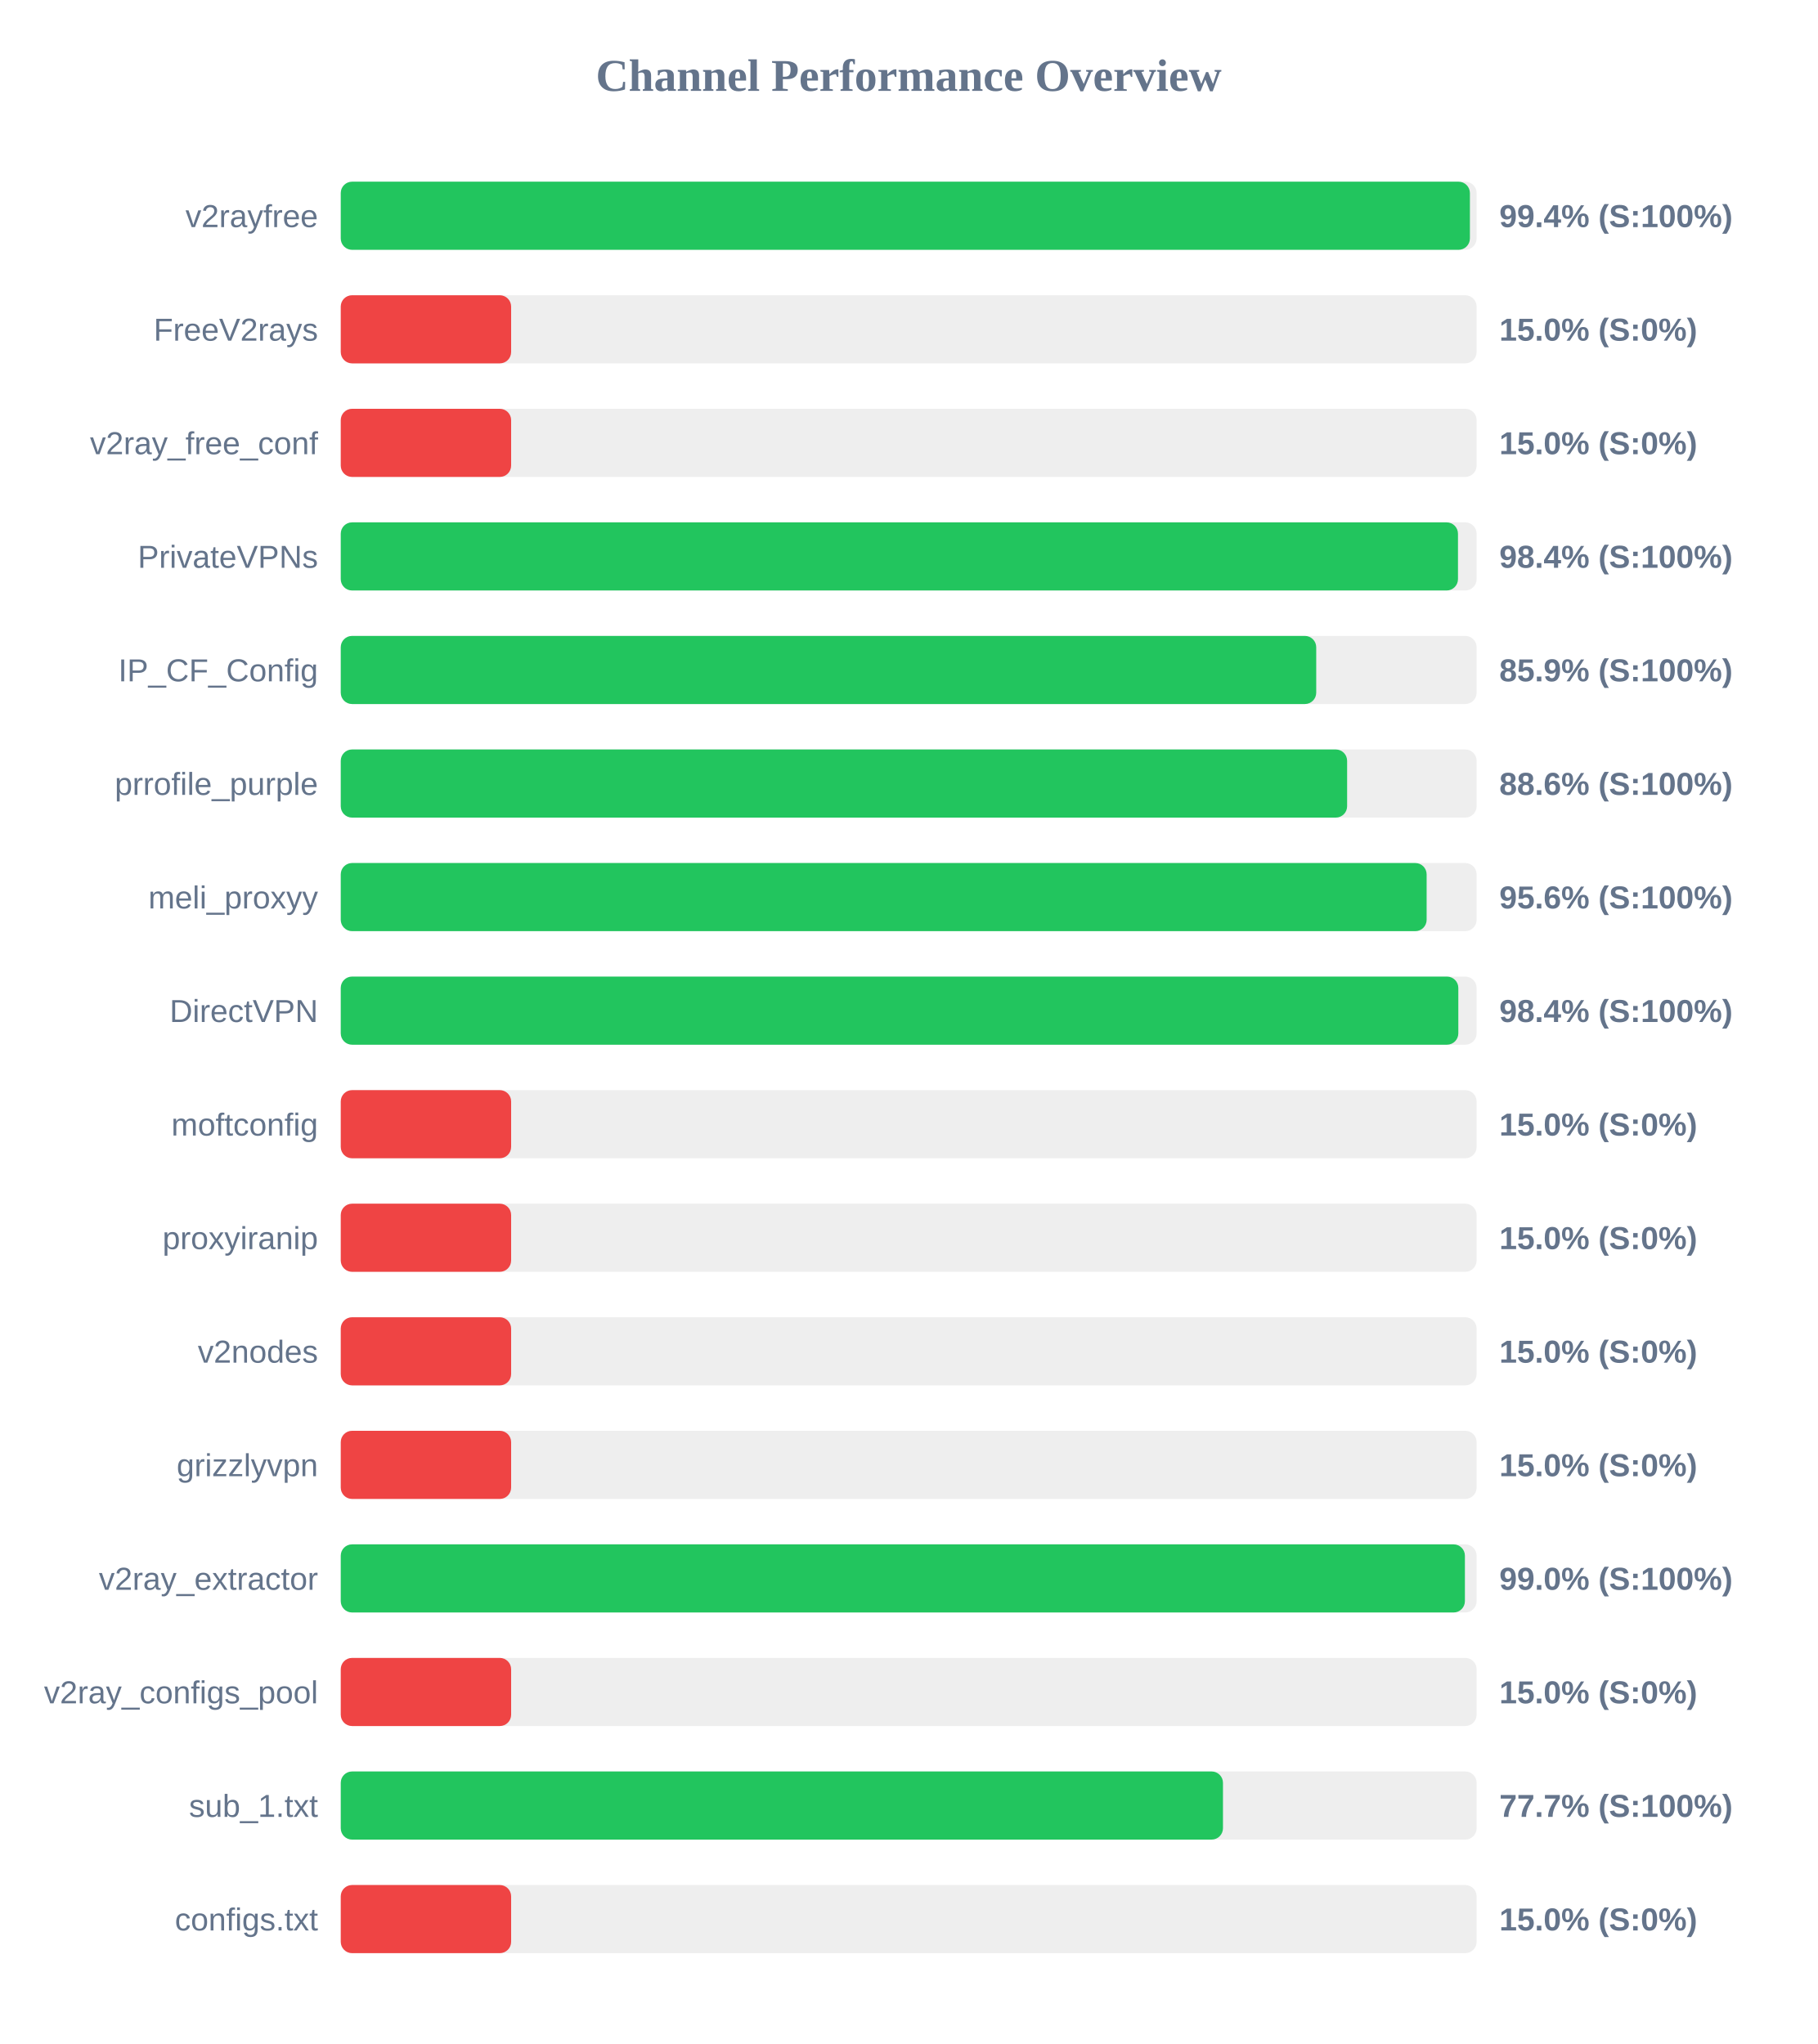
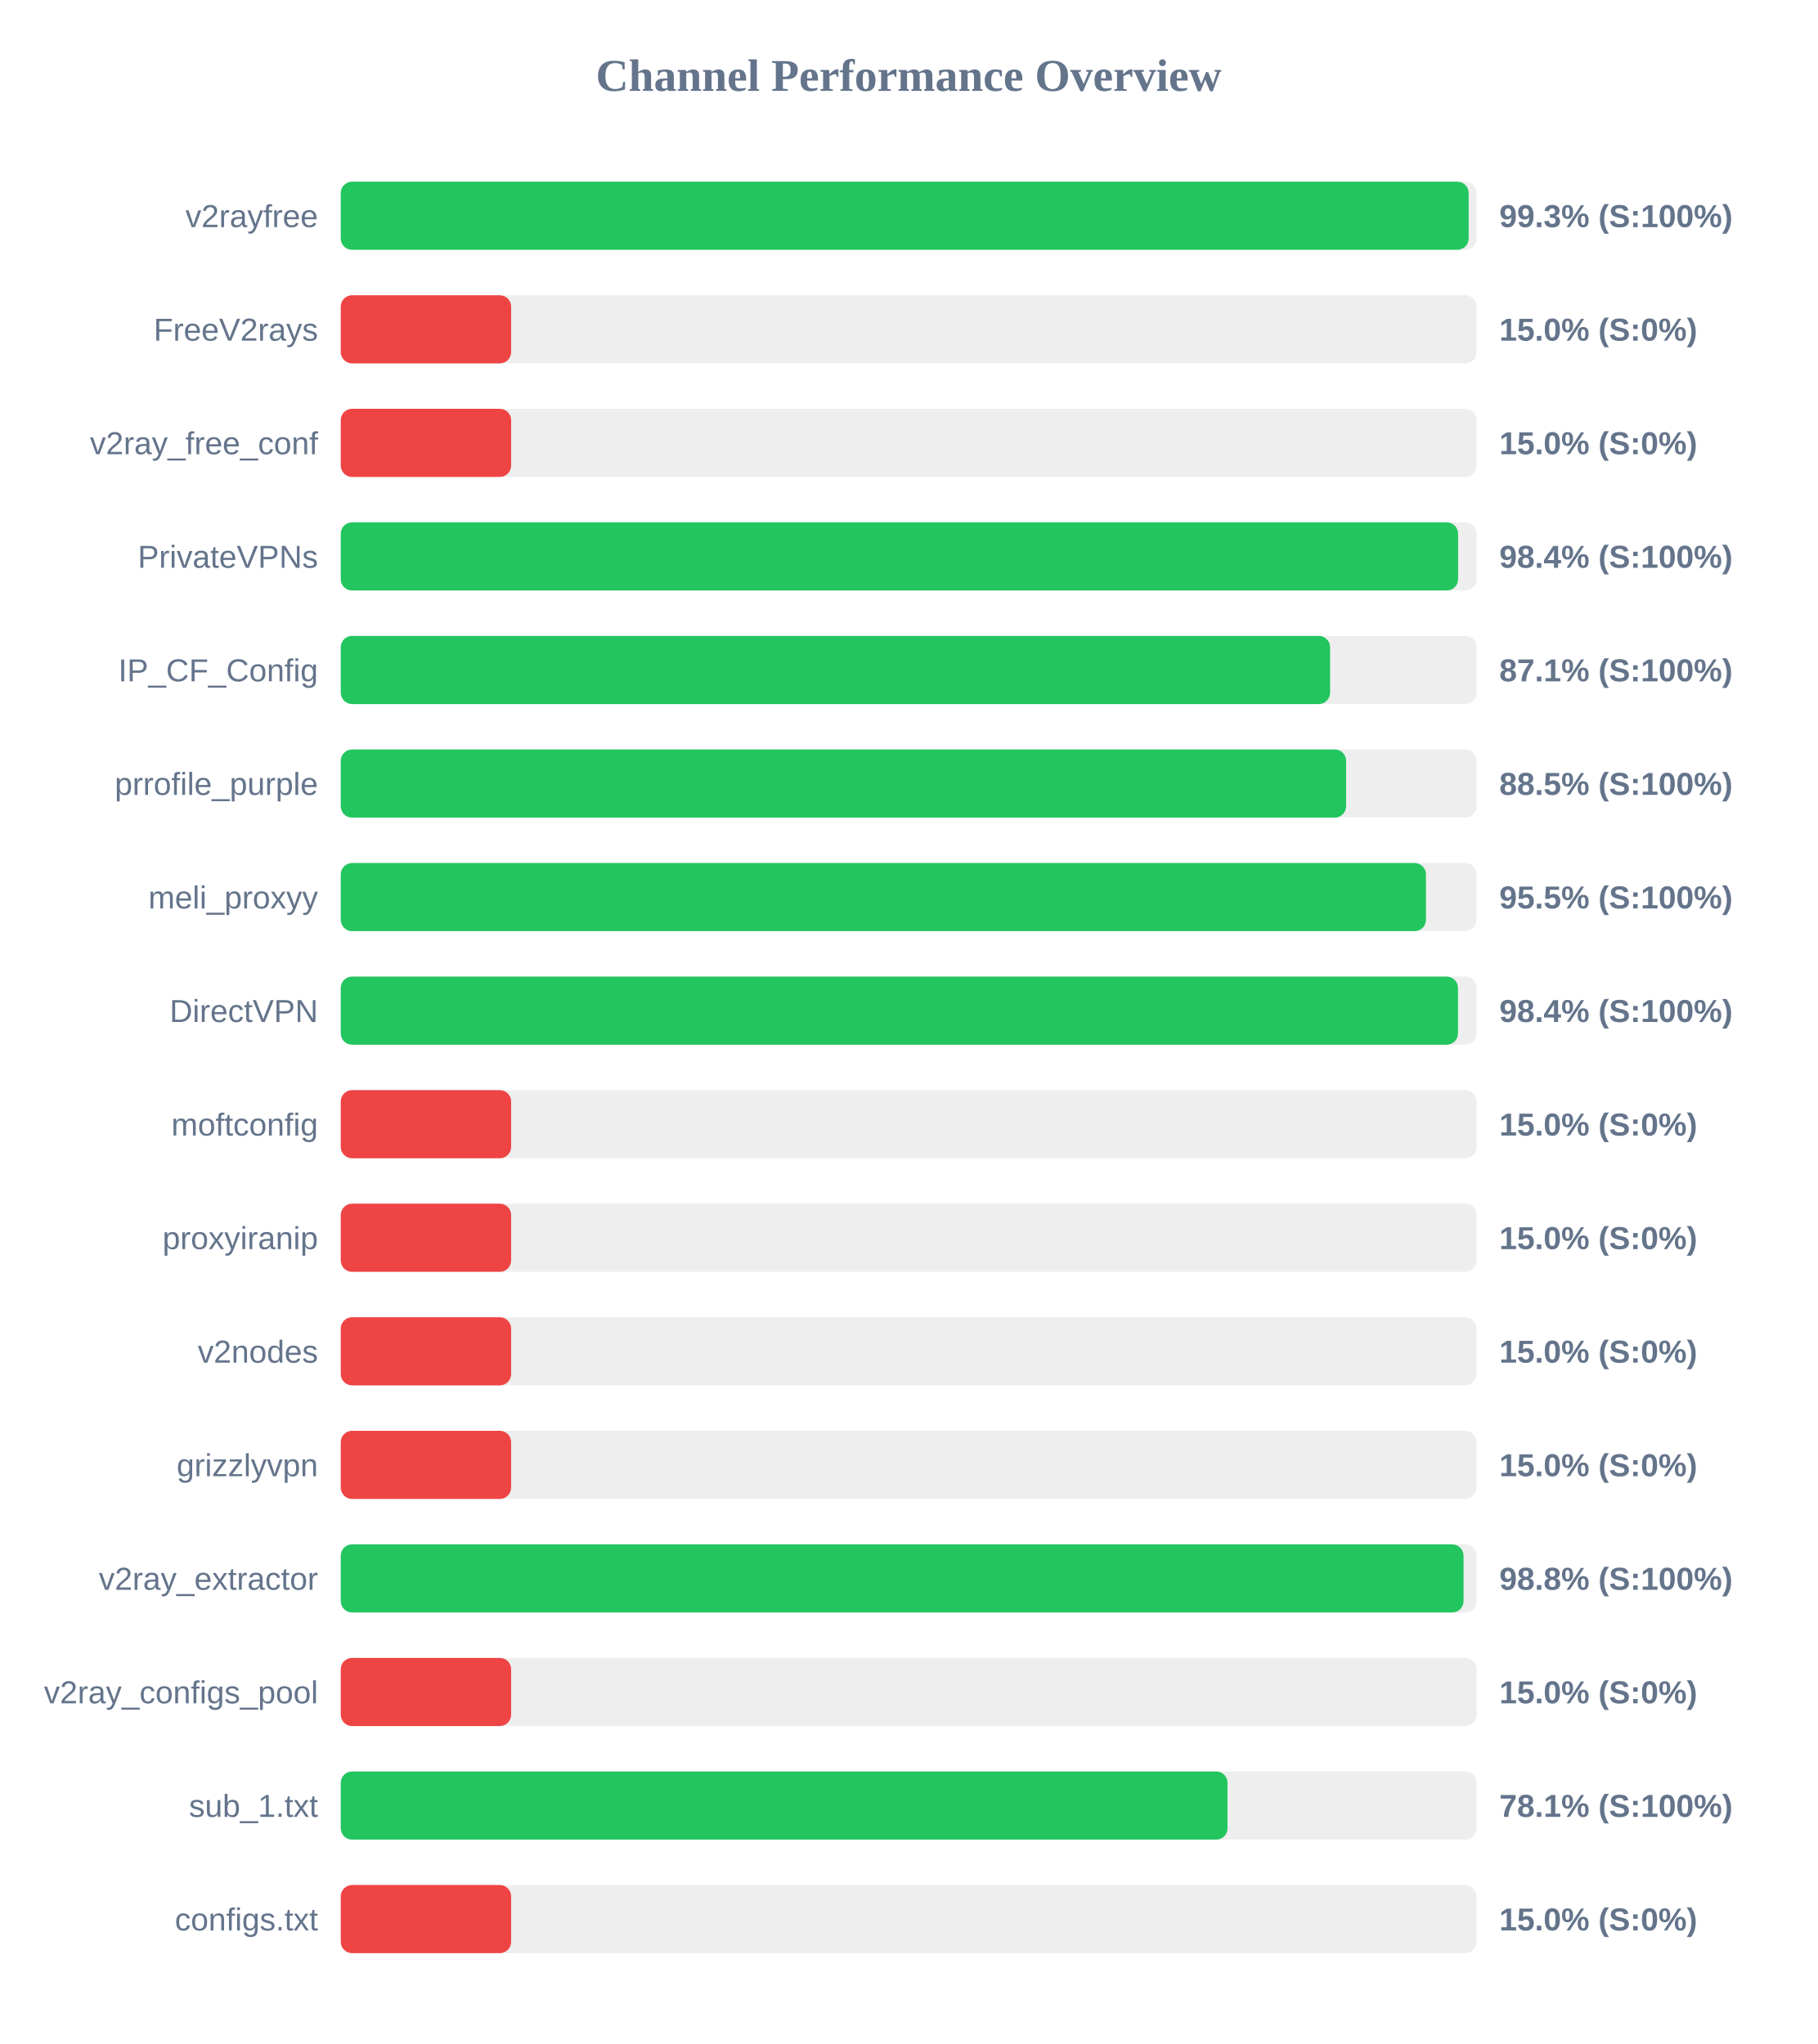
<svg xmlns="http://www.w3.org/2000/svg" width="800" height="900" version="1.1">
  <style>
        .row { font: 14px Arial; fill: #64748b; }
        .score { font: bold 14px Arial; fill: #64748b; }
    </style>
  <text x="400" y="40" text-anchor="middle" font-size="20px" font-weight="bold" fill="#64748b">Channel Performance Overview</text>
  <rect x="150" y="80" width="500" height="30" fill="#eee" rx="5" />
-   <rect x="150" y="80" width="497.05" height="30" fill="#22c55e" rx="5" />
+   <rect x="150" y="80" width="496.5" height="30" fill="#22c55e" rx="5" />
  <text x="140" y="100" text-anchor="end" class="row">v2rayfree</text>
-   <text x="660" y="100" text-anchor="start" class="score">99.4% (S:100%)</text>
+   <text x="660" y="100" text-anchor="start" class="score">99.3% (S:100%)</text>
  <rect x="150" y="130" width="500" height="30" fill="#eee" rx="5" />
  <rect x="150" y="130" width="75.0" height="30" fill="#ef4444" rx="5" />
  <text x="140" y="150" text-anchor="end" class="row">FreeV2rays</text>
  <text x="660" y="150" text-anchor="start" class="score">15.0% (S:0%)</text>
  <rect x="150" y="180" width="500" height="30" fill="#eee" rx="5" />
  <rect x="150" y="180" width="75.0" height="30" fill="#ef4444" rx="5" />
  <text x="140" y="200" text-anchor="end" class="row">v2ray_free_conf</text>
  <text x="660" y="200" text-anchor="start" class="score">15.0% (S:0%)</text>
  <rect x="150" y="230" width="500" height="30" fill="#eee" rx="5" />
-   <rect x="150" y="230" width="491.8" height="30" fill="#22c55e" rx="5" />
+   <rect x="150" y="230" width="491.85" height="30" fill="#22c55e" rx="5" />
  <text x="140" y="250" text-anchor="end" class="row">PrivateVPNs</text>
  <text x="660" y="250" text-anchor="start" class="score">98.4% (S:100%)</text>
  <rect x="150" y="280" width="500" height="30" fill="#eee" rx="5" />
-   <rect x="150" y="280" width="429.4" height="30" fill="#22c55e" rx="5" />
+   <rect x="150" y="280" width="435.5" height="30" fill="#22c55e" rx="5" />
  <text x="140" y="300" text-anchor="end" class="row">IP_CF_Config</text>
-   <text x="660" y="300" text-anchor="start" class="score">85.9% (S:100%)</text>
+   <text x="660" y="300" text-anchor="start" class="score">87.1% (S:100%)</text>
  <rect x="150" y="330" width="500" height="30" fill="#eee" rx="5" />
-   <rect x="150" y="330" width="443.0" height="30" fill="#22c55e" rx="5" />
+   <rect x="150" y="330" width="442.55" height="30" fill="#22c55e" rx="5" />
  <text x="140" y="350" text-anchor="end" class="row">prrofile_purple</text>
-   <text x="660" y="350" text-anchor="start" class="score">88.6% (S:100%)</text>
+   <text x="660" y="350" text-anchor="start" class="score">88.5% (S:100%)</text>
  <rect x="150" y="380" width="500" height="30" fill="#eee" rx="5" />
-   <rect x="150" y="380" width="478.0" height="30" fill="#22c55e" rx="5" />
+   <rect x="150" y="380" width="477.7" height="30" fill="#22c55e" rx="5" />
  <text x="140" y="400" text-anchor="end" class="row">meli_proxyy</text>
-   <text x="660" y="400" text-anchor="start" class="score">95.6% (S:100%)</text>
+   <text x="660" y="400" text-anchor="start" class="score">95.5% (S:100%)</text>
  <rect x="150" y="430" width="500" height="30" fill="#eee" rx="5" />
-   <rect x="150" y="430" width="491.95" height="30" fill="#22c55e" rx="5" />
+   <rect x="150" y="430" width="491.8" height="30" fill="#22c55e" rx="5" />
  <text x="140" y="450" text-anchor="end" class="row">DirectVPN</text>
  <text x="660" y="450" text-anchor="start" class="score">98.4% (S:100%)</text>
  <rect x="150" y="480" width="500" height="30" fill="#eee" rx="5" />
  <rect x="150" y="480" width="75.0" height="30" fill="#ef4444" rx="5" />
  <text x="140" y="500" text-anchor="end" class="row">moftconfig</text>
  <text x="660" y="500" text-anchor="start" class="score">15.0% (S:0%)</text>
  <rect x="150" y="530" width="500" height="30" fill="#eee" rx="5" />
  <rect x="150" y="530" width="75.0" height="30" fill="#ef4444" rx="5" />
  <text x="140" y="550" text-anchor="end" class="row">proxyiranip</text>
  <text x="660" y="550" text-anchor="start" class="score">15.0% (S:0%)</text>
  <rect x="150" y="580" width="500" height="30" fill="#eee" rx="5" />
  <rect x="150" y="580" width="75.0" height="30" fill="#ef4444" rx="5" />
  <text x="140" y="600" text-anchor="end" class="row">v2nodes</text>
  <text x="660" y="600" text-anchor="start" class="score">15.0% (S:0%)</text>
  <rect x="150" y="630" width="500" height="30" fill="#eee" rx="5" />
  <rect x="150" y="630" width="75.0" height="30" fill="#ef4444" rx="5" />
  <text x="140" y="650" text-anchor="end" class="row">grizzlyvpn</text>
  <text x="660" y="650" text-anchor="start" class="score">15.0% (S:0%)</text>
  <rect x="150" y="680" width="500" height="30" fill="#eee" rx="5" />
-   <rect x="150" y="680" width="494.85" height="30" fill="#22c55e" rx="5" />
+   <rect x="150" y="680" width="494.25" height="30" fill="#22c55e" rx="5" />
  <text x="140" y="700" text-anchor="end" class="row">v2ray_extractor</text>
-   <text x="660" y="700" text-anchor="start" class="score">99.0% (S:100%)</text>
+   <text x="660" y="700" text-anchor="start" class="score">98.8% (S:100%)</text>
  <rect x="150" y="730" width="500" height="30" fill="#eee" rx="5" />
  <rect x="150" y="730" width="75.0" height="30" fill="#ef4444" rx="5" />
  <text x="140" y="750" text-anchor="end" class="row">v2ray_configs_pool</text>
  <text x="660" y="750" text-anchor="start" class="score">15.0% (S:0%)</text>
  <rect x="150" y="780" width="500" height="30" fill="#eee" rx="5" />
-   <rect x="150" y="780" width="388.35" height="30" fill="#22c55e" rx="5" />
+   <rect x="150" y="780" width="390.35" height="30" fill="#22c55e" rx="5" />
  <text x="140" y="800" text-anchor="end" class="row">sub_1.txt</text>
-   <text x="660" y="800" text-anchor="start" class="score">77.7% (S:100%)</text>
+   <text x="660" y="800" text-anchor="start" class="score">78.1% (S:100%)</text>
  <rect x="150" y="830" width="500" height="30" fill="#eee" rx="5" />
  <rect x="150" y="830" width="75.0" height="30" fill="#ef4444" rx="5" />
  <text x="140" y="850" text-anchor="end" class="row">configs.txt</text>
  <text x="660" y="850" text-anchor="start" class="score">15.0% (S:0%)</text>
</svg>
